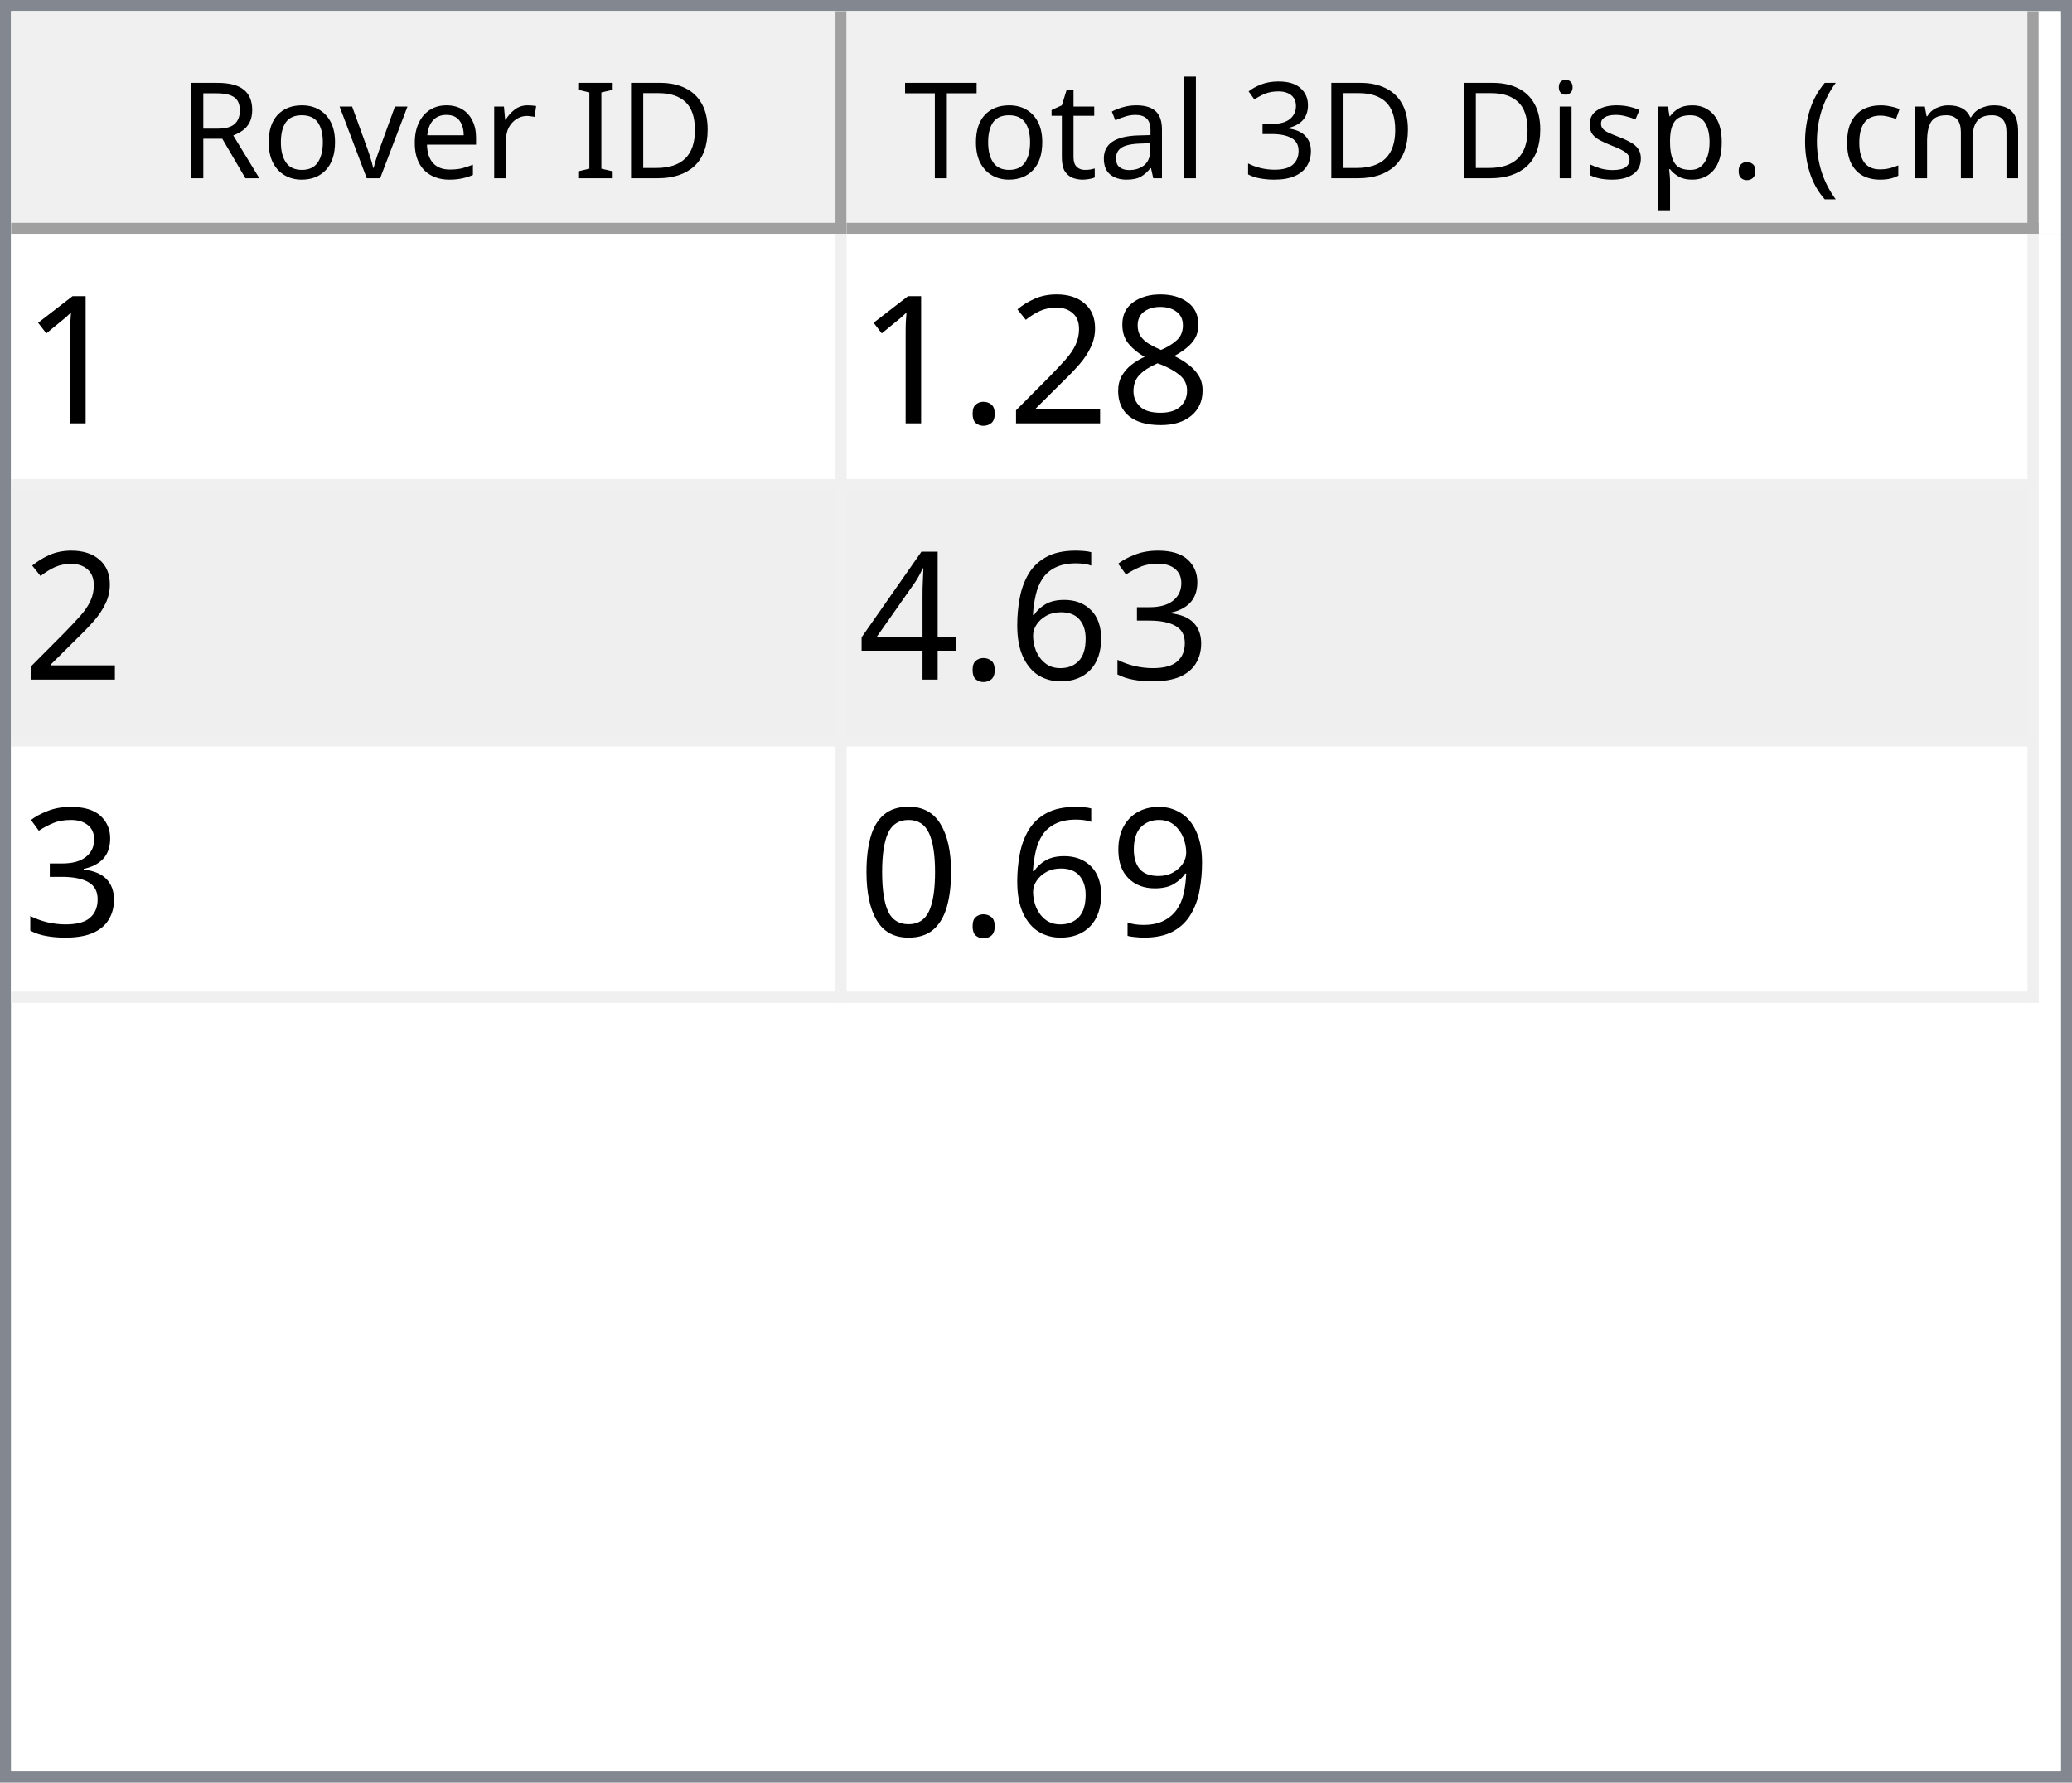
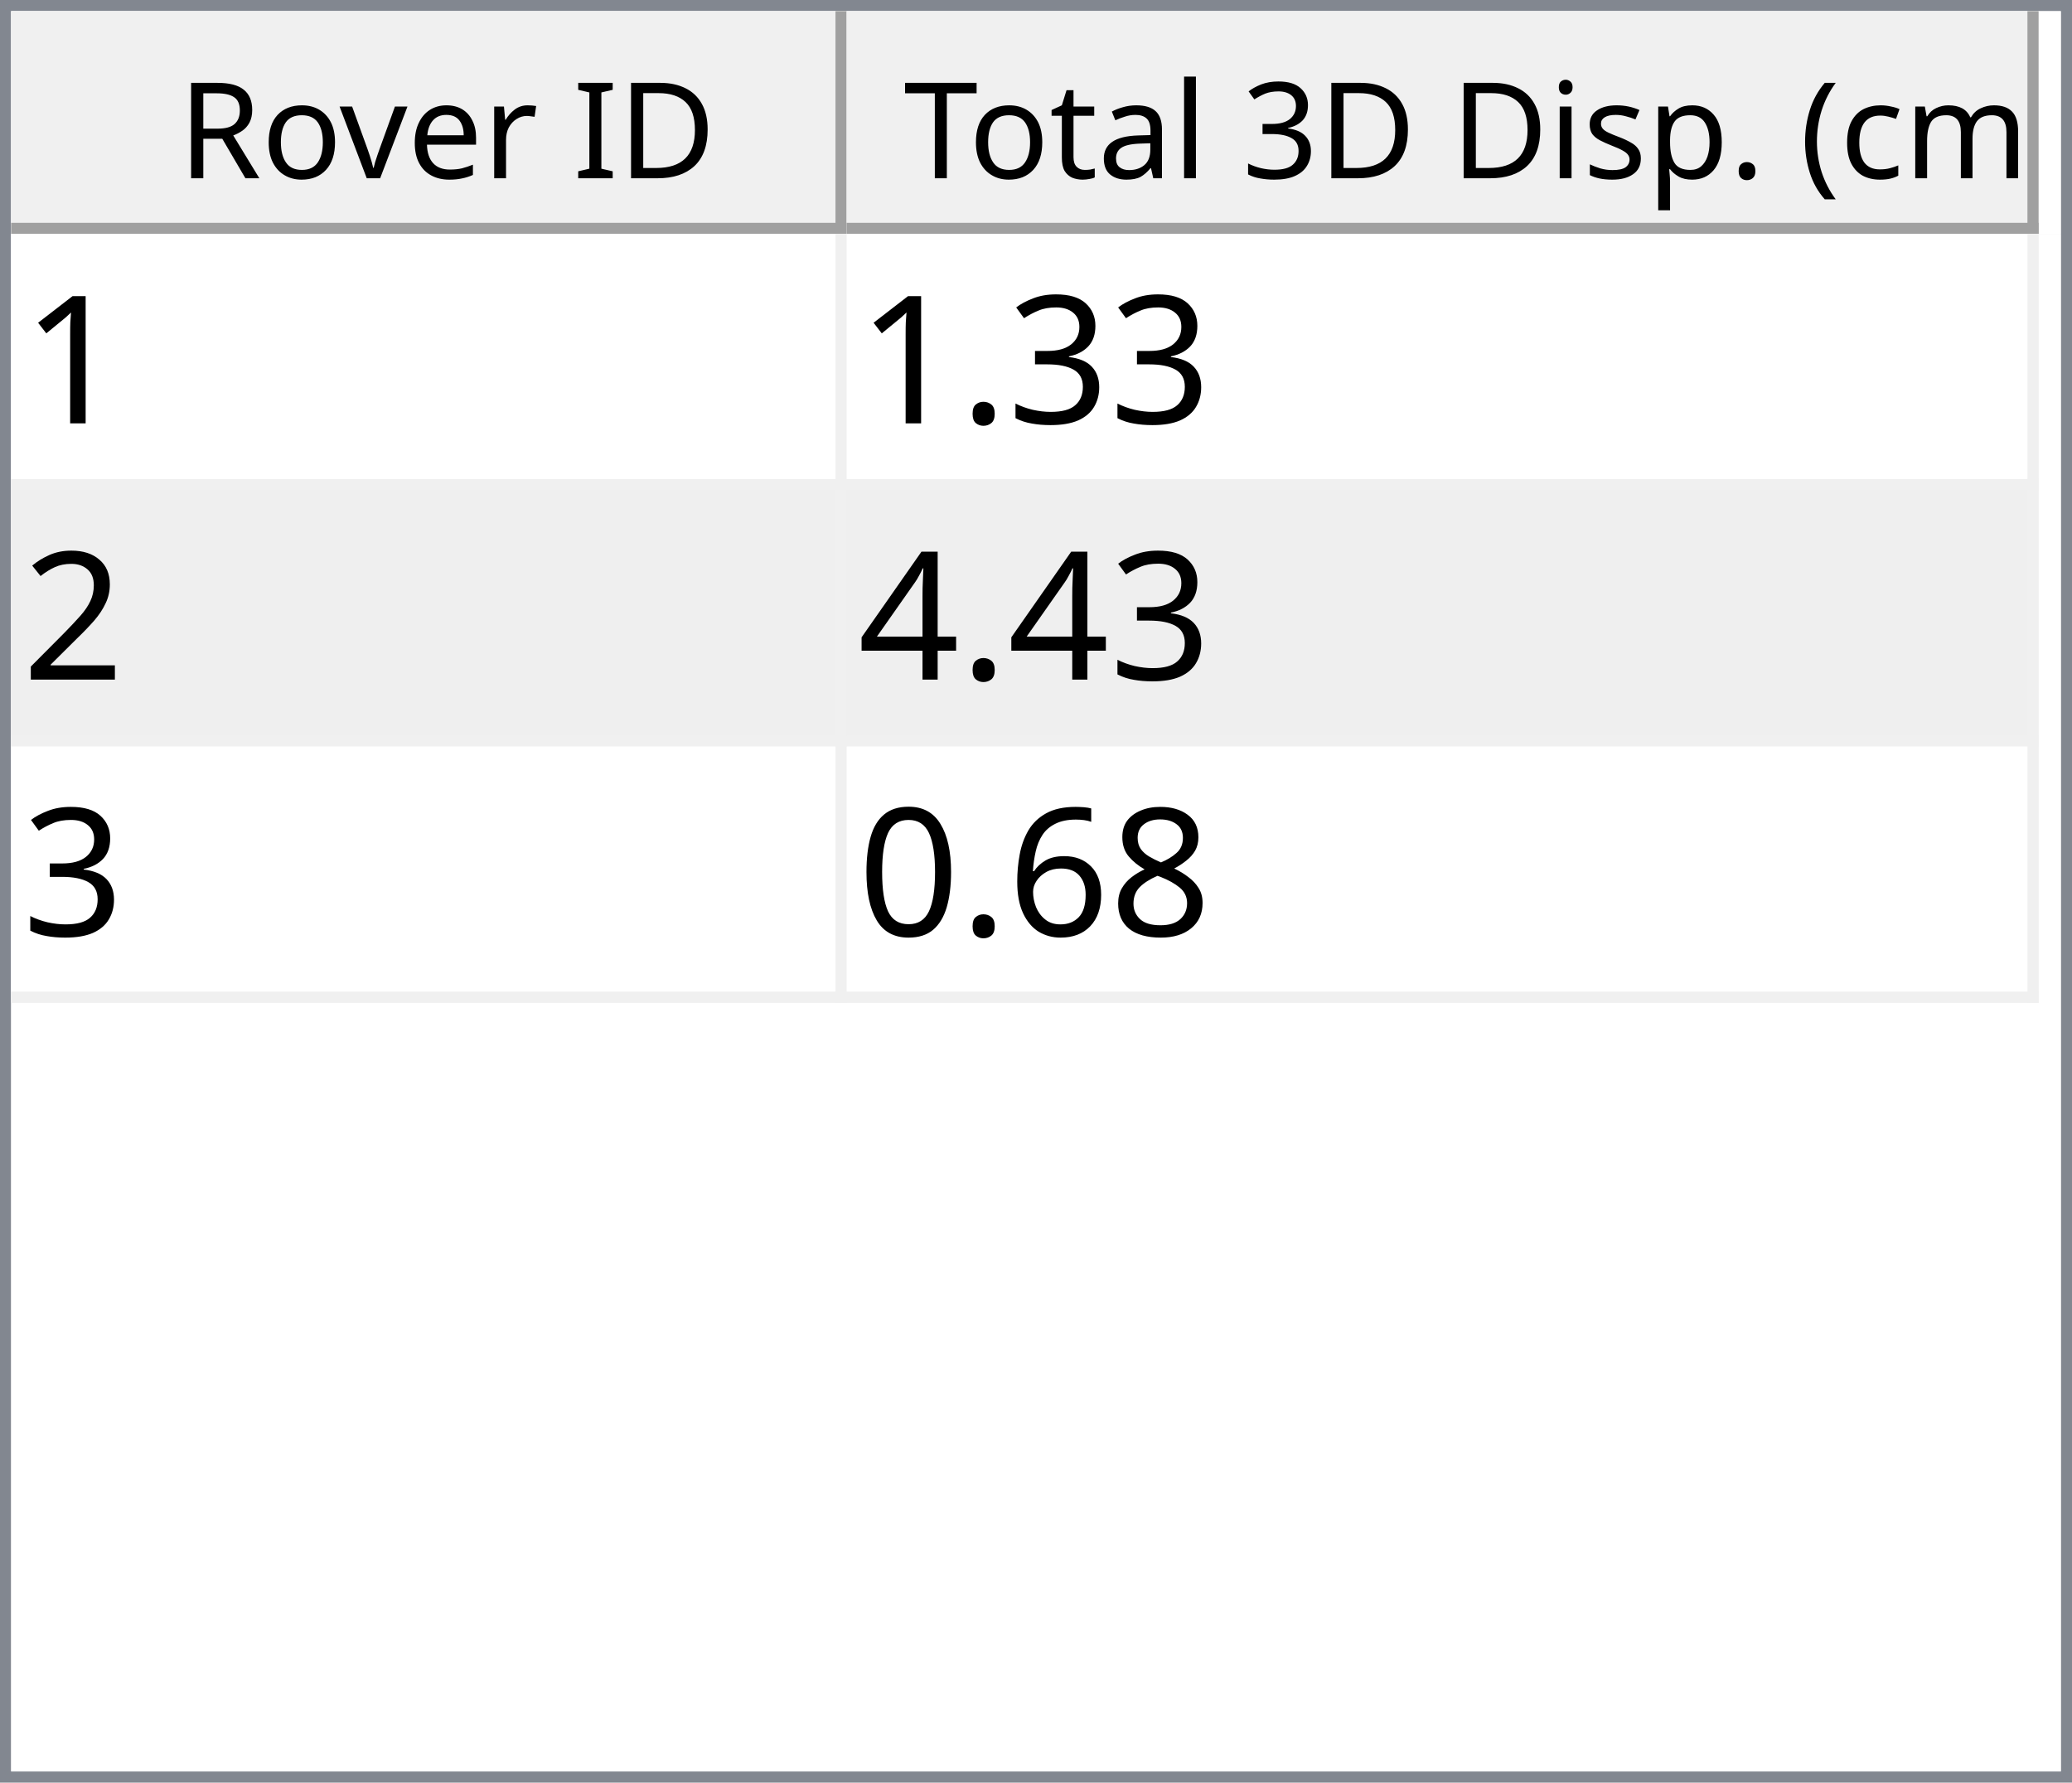
<svg xmlns="http://www.w3.org/2000/svg" style="fill-opacity:1; color-rendering:auto; color-interpolation:auto; text-rendering:auto; stroke:black; stroke-linecap:square; stroke-miterlimit:10; shape-rendering:auto; stroke-opacity:1; fill:black; stroke-dasharray:none; font-weight:normal; stroke-width:1; font-family:'Dialog'; font-style:normal; stroke-linejoin:miter; font-size:12px; stroke-dashoffset:0; image-rendering:auto;" width="186" height="160">
  <defs id="genericDefs" />
  <g>
    <defs id="defs1">
      <clipPath clipPathUnits="userSpaceOnUse" id="clipPath1">
        <path d="M0 0 L186 0 L186 160 L0 160 L0 0 Z" />
      </clipPath>
      <clipPath clipPathUnits="userSpaceOnUse" id="clipPath2">
        <path d="M0 0 L0 160 L186 160 L186 0 Z" />
      </clipPath>
      <clipPath clipPathUnits="userSpaceOnUse" id="clipPath3">
        <path d="M0 0 L0 20 L184 20 L184 0 Z" />
      </clipPath>
      <clipPath clipPathUnits="userSpaceOnUse" id="clipPath4">
        <path d="M0 0 L0 20 L75 20 L75 0 Z" />
      </clipPath>
      <clipPath clipPathUnits="userSpaceOnUse" id="clipPath5">
        <path d="M1 1 L1 19 L74 19 L74 1 Z" />
      </clipPath>
      <clipPath clipPathUnits="userSpaceOnUse" id="clipPath6">
        <path d="M0 0 L0 18 L73 18 L73 0 Z" />
      </clipPath>
      <clipPath clipPathUnits="userSpaceOnUse" id="clipPath7">
        <path d="M-0.5 -0.5 L-0.5 19.5 L74.5 19.5 L74.5 -0.5 Z" />
      </clipPath>
      <clipPath clipPathUnits="userSpaceOnUse" id="clipPath8">
        <path d="M0 0 L0 20 L107 20 L107 0 Z" />
      </clipPath>
      <clipPath clipPathUnits="userSpaceOnUse" id="clipPath9">
        <path d="M1 1 L1 19 L106 19 L106 1 Z" />
      </clipPath>
      <clipPath clipPathUnits="userSpaceOnUse" id="clipPath10">
        <path d="M0 0 L0 18 L105 18 L105 0 Z" />
      </clipPath>
      <clipPath clipPathUnits="userSpaceOnUse" id="clipPath11">
        <path d="M-0.5 -0.5 L-0.5 19.5 L106.5 19.5 L106.5 -0.5 Z" />
      </clipPath>
      <clipPath clipPathUnits="userSpaceOnUse" id="clipPath12">
        <path d="M0 0 L0 138 L184 138 L184 0 Z" />
      </clipPath>
      <clipPath clipPathUnits="userSpaceOnUse" id="clipPath13">
        <path d="M0 0 L0 69 L182 69 L182 0 Z" />
      </clipPath>
      <clipPath clipPathUnits="userSpaceOnUse" id="clipPath14">
        <path d="M-0.5 -0.5 L-0.5 68.5 L181.5 68.5 L181.5 -0.5 Z" />
      </clipPath>
      <clipPath clipPathUnits="userSpaceOnUse" id="clipPath15">
        <path d="M0 0 L0 22 L74 22 L74 0 Z" />
      </clipPath>
      <clipPath clipPathUnits="userSpaceOnUse" id="clipPath16">
        <path d="M0 0 L0 22 L106 22 L106 0 Z" />
      </clipPath>
      <font horiz-adv-x="64.551" id="font1">
        <font-face ascent="107.91" descent="25.098" units-per-em="100" style="font-style:normal; font-family:Segoe UI; font-weight:normal;" />
        <missing-glyph horiz-adv-x="64.551" d="M8.109 0 L8.109 68.266 L56.453 68.266 L56.453 0 L8.109 0 ZM15.328 7.234 L49.219 7.234 L49.219 61.031 L15.328 61.031 L15.328 7.234 Z" />
        <glyph unicode="D" horiz-adv-x="70.117" d="M9.188 0 L9.188 70.016 L28.516 70.016 Q65.531 70.016 65.531 35.891 Q65.531 19.672 55.25 9.836 Q44.969 0 27.734 0 L9.188 0 ZM17.391 62.594 L17.391 7.422 L27.828 7.422 Q41.609 7.422 49.273 14.797 Q56.938 22.172 56.938 35.688 Q56.938 62.594 28.328 62.594 L17.391 62.594 Z" />
        <glyph unicode="I" horiz-adv-x="26.611" d="M17.391 0 L9.188 0 L9.188 70.016 L17.391 70.016 L17.391 0 Z" />
        <glyph unicode=" " horiz-adv-x="27.393" d="" />
        <glyph unicode="r" horiz-adv-x="34.766" d="M34.188 41.891 Q32.078 43.5 28.125 43.5 Q23 43.5 19.555 38.672 Q16.109 33.844 16.109 25.484 L16.109 0 L8.109 0 L8.109 50 L16.109 50 L16.109 39.703 L16.312 39.703 Q18.016 44.969 21.531 47.922 Q25.047 50.875 29.391 50.875 Q32.516 50.875 34.188 50.203 L34.188 41.891 Z" />
        <glyph unicode="e" horiz-adv-x="52.295" d="M48.297 23 L12.984 23 Q13.188 14.656 17.484 10.109 Q21.781 5.562 29.297 5.562 Q37.75 5.562 44.828 11.141 L44.828 3.609 Q38.234 -1.172 27.391 -1.172 Q16.797 -1.172 10.742 5.641 Q4.688 12.453 4.688 24.812 Q4.688 36.469 11.305 43.82 Q17.922 51.172 27.734 51.172 Q37.547 51.172 42.922 44.828 Q48.297 38.484 48.297 27.203 L48.297 23 ZM40.094 29.781 Q40.047 36.719 36.75 40.578 Q33.453 44.438 27.594 44.438 Q21.922 44.438 17.969 40.383 Q14.016 36.328 13.094 29.781 L40.094 29.781 Z" />
        <glyph unicode="v" horiz-adv-x="47.9" d="M47.406 50 L27.484 0 L19.625 0 L0.688 50 L9.469 50 L22.172 13.672 Q23.578 9.672 23.922 6.688 L24.125 6.688 Q24.609 10.453 25.688 13.484 L38.969 50 L47.406 50 Z" />
        <glyph unicode="o" horiz-adv-x="58.594" d="M29 -1.172 Q17.922 -1.172 11.305 5.836 Q4.688 12.844 4.688 24.422 Q4.688 37.016 11.57 44.094 Q18.453 51.172 30.172 51.172 Q41.359 51.172 47.633 44.289 Q53.906 37.406 53.906 25.203 Q53.906 13.234 47.141 6.031 Q40.375 -1.172 29 -1.172 ZM29.594 44.438 Q21.875 44.438 17.383 39.188 Q12.891 33.938 12.891 24.703 Q12.891 15.828 17.43 10.695 Q21.969 5.562 29.594 5.562 Q37.359 5.562 41.531 10.594 Q45.703 15.625 45.703 24.906 Q45.703 34.281 41.531 39.359 Q37.359 44.438 29.594 44.438 Z" />
        <glyph unicode="R" horiz-adv-x="59.814" d="M59.375 0 L49.609 0 L37.891 19.625 Q36.281 22.359 34.766 24.289 Q33.25 26.219 31.664 27.438 Q30.078 28.656 28.25 29.219 Q26.422 29.781 24.125 29.781 L17.391 29.781 L17.391 0 L9.188 0 L9.188 70.016 L30.078 70.016 Q34.672 70.016 38.555 68.867 Q42.438 67.719 45.289 65.375 Q48.141 63.031 49.758 59.547 Q51.375 56.062 51.375 51.375 Q51.375 47.703 50.273 44.656 Q49.172 41.609 47.148 39.211 Q45.125 36.812 42.266 35.133 Q39.406 33.453 35.844 32.516 L35.844 32.328 Q37.594 31.547 38.891 30.547 Q40.188 29.547 41.359 28.18 Q42.531 26.812 43.68 25.078 Q44.828 23.344 46.234 21.047 L59.375 0 ZM17.391 62.594 L17.391 37.203 L28.516 37.203 Q31.594 37.203 34.203 38.133 Q36.812 39.062 38.719 40.797 Q40.625 42.531 41.703 45.047 Q42.781 47.562 42.781 50.688 Q42.781 56.297 39.141 59.445 Q35.5 62.594 28.609 62.594 L17.391 62.594 Z" />
        <glyph unicode=")" horiz-adv-x="30.176" d="M8.297 -15.922 L1.172 -15.922 Q16.406 2.344 16.406 26.812 Q16.406 51.469 1.078 70.016 L8.297 70.016 Q23.531 52.156 23.531 26.703 Q23.531 1.375 8.297 -15.922 Z" />
        <glyph unicode="m" horiz-adv-x="86.133" d="M79.109 0 L71.094 0 L71.094 28.719 Q71.094 37.016 68.531 40.727 Q65.969 44.438 59.906 44.438 Q54.781 44.438 51.195 39.75 Q47.609 35.062 47.609 28.516 L47.609 0 L39.594 0 L39.594 29.688 Q39.594 44.438 28.219 44.438 Q22.953 44.438 19.531 40.016 Q16.109 35.594 16.109 28.516 L16.109 0 L8.109 0 L8.109 50 L16.109 50 L16.109 42.094 L16.312 42.094 Q21.625 51.172 31.844 51.172 Q36.969 51.172 40.773 48.312 Q44.578 45.453 46 40.828 Q51.562 51.172 62.594 51.172 Q79.109 51.172 79.109 30.812 L79.109 0 Z" />
        <glyph unicode="c" horiz-adv-x="46.191" d="M42.188 2.297 Q36.422 -1.172 28.516 -1.172 Q17.828 -1.172 11.258 5.789 Q4.688 12.75 4.688 23.828 Q4.688 36.188 11.766 43.68 Q18.844 51.172 30.672 51.172 Q37.25 51.172 42.281 48.734 L42.281 40.531 Q36.719 44.438 30.375 44.438 Q22.703 44.438 17.797 38.945 Q12.891 33.453 12.891 24.516 Q12.891 15.719 17.508 10.641 Q22.125 5.562 29.891 5.562 Q36.422 5.562 42.188 9.906 L42.188 2.297 Z" />
        <glyph unicode="(" horiz-adv-x="30.176" d="M29.109 -15.922 L21.969 -15.922 Q6.844 1.375 6.844 26.703 Q6.844 52.156 21.969 70.016 L29.203 70.016 Q13.875 51.469 13.875 26.812 Q13.875 2.344 29.109 -15.922 Z" />
        <glyph unicode="." horiz-adv-x="21.68" d="M10.891 -1.078 Q8.641 -1.078 7.055 0.539 Q5.469 2.156 5.469 4.391 Q5.469 6.641 7.055 8.273 Q8.641 9.906 10.891 9.906 Q13.188 9.906 14.797 8.273 Q16.406 6.641 16.406 4.391 Q16.406 2.156 14.797 0.539 Q13.188 -1.078 10.891 -1.078 Z" />
        <glyph unicode="p" horiz-adv-x="58.789" d="M16.312 7.234 L16.109 7.234 L16.109 -23 L8.109 -23 L8.109 50 L16.109 50 L16.109 41.219 L16.312 41.219 Q22.219 51.172 33.594 51.172 Q43.266 51.172 48.688 44.461 Q54.109 37.75 54.109 26.469 Q54.109 13.922 48 6.375 Q41.891 -1.172 31.297 -1.172 Q21.578 -1.172 16.312 7.234 ZM16.109 27.391 L16.109 20.406 Q16.109 14.203 20.141 9.883 Q24.172 5.562 30.375 5.562 Q37.641 5.562 41.773 11.133 Q45.906 16.703 45.906 26.609 Q45.906 34.969 42.047 39.703 Q38.188 44.438 31.594 44.438 Q24.609 44.438 20.359 39.578 Q16.109 34.719 16.109 27.391 Z" />
        <glyph unicode="s" horiz-adv-x="42.432" d="M5.078 1.812 L5.078 10.406 Q11.625 5.562 19.484 5.562 Q30.031 5.562 30.031 12.594 Q30.031 14.594 29.125 15.992 Q28.219 17.391 26.68 18.461 Q25.141 19.531 23.07 20.383 Q21 21.234 18.609 22.172 Q15.281 23.484 12.766 24.828 Q10.25 26.172 8.57 27.859 Q6.891 29.547 6.031 31.695 Q5.172 33.844 5.172 36.719 Q5.172 40.234 6.789 42.945 Q8.406 45.656 11.086 47.484 Q13.766 49.312 17.211 50.242 Q20.656 51.172 24.312 51.172 Q30.812 51.172 35.938 48.922 L35.938 40.828 Q30.422 44.438 23.25 44.438 Q21 44.438 19.195 43.922 Q17.391 43.406 16.094 42.477 Q14.797 41.547 14.086 40.258 Q13.375 38.969 13.375 37.406 Q13.375 35.453 14.086 34.133 Q14.797 32.812 16.164 31.789 Q17.531 30.766 19.484 29.938 Q21.438 29.109 23.922 28.125 Q27.25 26.859 29.883 25.516 Q32.516 24.172 34.375 22.484 Q36.234 20.797 37.234 18.602 Q38.234 16.406 38.234 13.375 Q38.234 9.672 36.602 6.938 Q34.969 4.203 32.234 2.398 Q29.5 0.594 25.93 -0.289 Q22.359 -1.172 18.453 -1.172 Q10.75 -1.172 5.078 1.812 Z" />
        <glyph unicode="i" horiz-adv-x="24.219" d="M12.203 62.703 Q10.062 62.703 8.547 64.164 Q7.031 65.625 7.031 67.875 Q7.031 70.125 8.547 71.609 Q10.062 73.094 12.203 73.094 Q14.406 73.094 15.945 71.609 Q17.484 70.125 17.484 67.875 Q17.484 65.719 15.945 64.211 Q14.406 62.703 12.203 62.703 ZM16.109 0 L8.109 0 L8.109 50 L16.109 50 L16.109 0 Z" />
        <glyph unicode="3" horiz-adv-x="53.906" d="M46.531 19.828 Q46.531 15.094 44.75 11.211 Q42.969 7.328 39.719 4.57 Q36.469 1.812 31.93 0.297 Q27.391 -1.219 21.922 -1.219 Q11.922 -1.219 6 2.594 L6 11.188 Q13.094 5.609 22.219 5.609 Q25.875 5.609 28.828 6.539 Q31.781 7.469 33.906 9.227 Q36.031 10.984 37.18 13.477 Q38.328 15.969 38.328 19.094 Q38.328 32.812 18.797 32.812 L12.984 32.812 L12.984 39.594 L18.5 39.594 Q35.797 39.594 35.797 52.484 Q35.797 64.406 22.609 64.406 Q15.188 64.406 8.688 59.422 L8.688 67.188 Q15.375 71.188 24.609 71.188 Q29 71.188 32.57 69.969 Q36.141 68.75 38.68 66.555 Q41.219 64.359 42.609 61.281 Q44 58.203 44 54.5 Q44 40.672 30.031 36.719 L30.031 36.531 Q33.594 36.141 36.625 34.797 Q39.656 33.453 41.852 31.305 Q44.047 29.156 45.289 26.25 Q46.531 23.344 46.531 19.828 Z" />
        <glyph unicode="l" horiz-adv-x="24.219" d="M16.109 0 L8.109 0 L8.109 74.031 L16.109 74.031 L16.109 0 Z" />
        <glyph unicode="a" horiz-adv-x="50.879" d="M43.891 0 L35.891 0 L35.891 7.812 L35.688 7.812 Q30.469 -1.172 20.312 -1.172 Q12.844 -1.172 8.617 2.781 Q4.391 6.734 4.391 13.281 Q4.391 27.297 20.906 29.594 L35.891 31.688 Q35.891 44.438 25.594 44.438 Q16.547 44.438 9.281 38.281 L9.281 46.484 Q16.656 51.172 26.266 51.172 Q43.891 51.172 43.891 32.516 L43.891 0 ZM35.891 25.297 L23.828 23.641 Q18.266 22.859 15.43 20.875 Q12.594 18.891 12.594 13.875 Q12.594 10.203 15.211 7.883 Q17.828 5.562 22.172 5.562 Q28.125 5.562 32.008 9.742 Q35.891 13.922 35.891 20.312 L35.891 25.297 Z" />
        <glyph unicode="t" horiz-adv-x="33.887" d="M31.297 0.484 Q28.469 -1.078 23.828 -1.078 Q10.688 -1.078 10.688 13.578 L10.688 43.172 L2.094 43.172 L2.094 50 L10.688 50 L10.688 62.203 L18.703 64.797 L18.703 50 L31.297 50 L31.297 43.172 L18.703 43.172 L18.703 14.984 Q18.703 9.969 20.414 7.82 Q22.125 5.672 26.078 5.672 Q29.109 5.672 31.297 7.328 L31.297 0.484 Z" />
        <glyph unicode="T" horiz-adv-x="52.393" d="M50.594 62.594 L30.375 62.594 L30.375 0 L22.172 0 L22.172 62.594 L2 62.594 L2 70.016 L50.594 70.016 L50.594 62.594 Z" />
      </font>
      <font horiz-adv-x="75.0" id="font2">
        <font-face ascent="100.537" descent="21.973" units-per-em="100" style="font-style:normal; font-family:sans-serif; font-weight:normal;" />
        <missing-glyph horiz-adv-x="75.0" d="M12.5 0 L12.5 62.5 L62.5 62.5 L62.5 0 L12.5 0 ZM14.062 1.562 L60.938 1.562 L60.938 60.938 L14.062 60.938 L14.062 1.562 Z" />
        <glyph unicode="1" horiz-adv-x="55.615" d="M37.25 0 L28.469 0 L28.469 56 Q25.297 52.984 20.141 49.953 Q14.984 46.922 10.891 45.406 L10.891 53.906 Q18.266 57.375 23.781 62.305 Q29.297 67.234 31.594 71.875 L37.25 71.875 L37.25 0 Z" />
+         <glyph unicode="3" horiz-adv-x="55.615" d="M4.203 18.891 L12.984 20.062 Q14.5 12.594 18.141 9.297 Q21.781 6 27 6 Q33.203 6 37.477 10.297 Q41.75 14.594 41.75 20.953 Q41.75 27 37.797 30.93 Q33.844 34.859 27.734 34.859 Q25.25 34.859 21.531 33.891 L22.516 41.609 Q23.391 41.5 23.922 41.5 Q29.547 41.5 34.039 44.43 Q38.531 47.359 38.531 53.469 Q38.531 58.297 35.258 61.477 Q31.984 64.656 26.812 64.656 Q21.688 64.656 18.266 61.43 Q14.844 58.203 13.875 51.766 L5.078 53.328 Q6.688 62.156 12.398 67.016 Q18.109 71.875 26.609 71.875 Q32.469 71.875 37.398 69.359 Q42.328 66.844 44.945 62.5 Q47.562 58.156 47.562 53.266 Q47.562 48.641 45.07 44.828 Q42.578 41.016 37.703 38.766 Q44.047 37.312 47.562 32.695 Q51.078 28.078 51.078 21.141 Q51.078 11.766 44.242 5.25 Q37.406 -1.266 26.953 -1.266 Q17.531 -1.266 11.305 4.352 Q5.078 9.969 4.203 18.891 Z" />
+         <glyph unicode="." horiz-adv-x="27.783" d="M9.078 0 L9.078 10.016 L19.094 10.016 L19.094 0 L9.078 0 Z" />
+         <glyph unicode="2" horiz-adv-x="55.615" d="M50.344 8.453 L50.344 0 L3.031 0 Q2.938 3.172 4.047 6.109 Q5.859 10.938 9.836 15.625 Q13.812 20.312 21.344 26.469 Q33.016 36.031 37.117 41.625 Q41.219 47.219 41.219 52.203 Q41.219 57.422 37.477 61.008 Q33.734 64.594 27.734 64.594 Q21.391 64.594 17.578 60.789 Q13.766 56.984 13.719 50.25 L4.688 51.172 Q5.609 61.281 11.664 66.578 Q17.719 71.875 27.938 71.875 Q38.234 71.875 44.242 66.164 Q50.25 60.453 50.25 52 Q50.25 47.703 48.492 43.555 Q46.734 39.406 42.656 34.812 Q38.578 30.219 29.109 22.219 Q21.188 15.578 18.945 13.211 Q16.703 10.844 15.234 8.453 L50.344 8.453 Z" />
+         <glyph unicode="4" horiz-adv-x="55.615" d="M32.328 0 L32.328 17.141 L1.266 17.141 L1.266 25.203 L33.938 71.578 L41.109 71.578 L41.109 25.203 L50.781 25.203 L50.781 17.141 L41.109 17.141 L41.109 0 L32.328 0 ZM32.328 25.203 L32.328 57.469 L9.906 25.203 L32.328 25.203 Z" />
        <glyph unicode="8" horiz-adv-x="55.615" d="M17.672 38.812 Q12.203 40.828 9.57 44.539 Q6.938 48.25 6.938 53.422 Q6.938 61.234 12.555 66.555 Q18.172 71.875 27.484 71.875 Q36.859 71.875 42.578 66.43 Q48.297 60.984 48.297 53.172 Q48.297 48.188 45.68 44.508 Q43.062 40.828 37.75 38.812 Q44.344 36.672 47.781 31.883 Q51.219 27.094 51.219 20.453 Q51.219 11.281 44.727 5.031 Q38.234 -1.219 27.641 -1.219 Q17.047 -1.219 10.547 5.055 Q4.047 11.328 4.047 20.703 Q4.047 27.688 7.594 32.398 Q11.141 37.109 17.672 38.812 ZM15.922 53.719 Q15.922 48.641 19.195 45.414 Q22.469 42.188 27.688 42.188 Q32.766 42.188 36.016 45.383 Q39.266 48.578 39.266 53.219 Q39.266 58.062 35.914 61.359 Q32.562 64.656 27.594 64.656 Q22.562 64.656 19.242 61.43 Q15.922 58.203 15.922 53.719 ZM13.094 20.656 Q13.094 16.891 14.875 13.375 Q16.656 9.859 20.172 7.93 Q23.688 6 27.734 6 Q34.031 6 38.133 10.055 Q42.234 14.109 42.234 20.359 Q42.234 26.703 38.016 30.859 Q33.797 35.016 27.438 35.016 Q21.234 35.016 17.164 30.914 Q13.094 26.812 13.094 20.656 Z" />
-         <glyph unicode="2" horiz-adv-x="55.615" d="M50.344 8.453 L50.344 0 L3.031 0 Q2.938 3.172 4.047 6.109 Q5.859 10.938 9.836 15.625 Q13.812 20.312 21.344 26.469 Q33.016 36.031 37.117 41.625 Q41.219 47.219 41.219 52.203 Q41.219 57.422 37.477 61.008 Q33.734 64.594 27.734 64.594 Q21.391 64.594 17.578 60.789 Q13.766 56.984 13.719 50.25 L4.688 51.172 Q5.609 61.281 11.664 66.578 Q17.719 71.875 27.938 71.875 Q38.234 71.875 44.242 66.164 Q50.25 60.453 50.25 52 Q50.25 47.703 48.492 43.555 Q46.734 39.406 42.656 34.812 Q38.578 30.219 29.109 22.219 Q21.188 15.578 18.945 13.211 Q16.703 10.844 15.234 8.453 L50.344 8.453 Z" />
-         <glyph unicode="." horiz-adv-x="27.783" d="M9.078 0 L9.078 10.016 L19.094 10.016 L19.094 0 L9.078 0 Z" />
-         <glyph unicode="3" horiz-adv-x="55.615" d="M4.203 18.891 L12.984 20.062 Q14.5 12.594 18.141 9.297 Q21.781 6 27 6 Q33.203 6 37.477 10.297 Q41.75 14.594 41.75 20.953 Q41.75 27 37.797 30.93 Q33.844 34.859 27.734 34.859 Q25.25 34.859 21.531 33.891 L22.516 41.609 Q23.391 41.5 23.922 41.5 Q29.547 41.5 34.039 44.43 Q38.531 47.359 38.531 53.469 Q38.531 58.297 35.258 61.477 Q31.984 64.656 26.812 64.656 Q21.688 64.656 18.266 61.43 Q14.844 58.203 13.875 51.766 L5.078 53.328 Q6.688 62.156 12.398 67.016 Q18.109 71.875 26.609 71.875 Q32.469 71.875 37.398 69.359 Q42.328 66.844 44.945 62.5 Q47.562 58.156 47.562 53.266 Q47.562 48.641 45.07 44.828 Q42.578 41.016 37.703 38.766 Q44.047 37.312 47.562 32.695 Q51.078 28.078 51.078 21.141 Q51.078 11.766 44.242 5.25 Q37.406 -1.266 26.953 -1.266 Q17.531 -1.266 11.305 4.352 Q5.078 9.969 4.203 18.891 Z" />
        <glyph unicode="6" horiz-adv-x="55.615" d="M49.75 54.047 L41.016 53.375 Q39.844 58.547 37.703 60.891 Q34.125 64.656 28.906 64.656 Q24.703 64.656 21.531 62.312 Q17.391 59.281 14.992 53.469 Q12.594 47.656 12.5 36.922 Q15.672 41.75 20.266 44.094 Q24.859 46.438 29.891 46.438 Q38.672 46.438 44.852 39.969 Q51.031 33.5 51.031 23.25 Q51.031 16.5 48.125 10.719 Q45.219 4.938 40.141 1.859 Q35.062 -1.219 28.609 -1.219 Q17.625 -1.219 10.695 6.859 Q3.766 14.938 3.766 33.5 Q3.766 54.25 11.422 63.672 Q18.109 71.875 29.438 71.875 Q37.891 71.875 43.289 67.141 Q48.688 62.406 49.75 54.047 ZM13.875 23.188 Q13.875 18.656 15.797 14.508 Q17.719 10.359 21.188 8.18 Q24.656 6 28.469 6 Q34.031 6 38.039 10.492 Q42.047 14.984 42.047 22.703 Q42.047 30.125 38.086 34.398 Q34.125 38.672 28.125 38.672 Q22.172 38.672 18.023 34.398 Q13.875 30.125 13.875 23.188 Z" />
-         <glyph unicode="4" horiz-adv-x="55.615" d="M32.328 0 L32.328 17.141 L1.266 17.141 L1.266 25.203 L33.938 71.578 L41.109 71.578 L41.109 25.203 L50.781 25.203 L50.781 17.141 L41.109 17.141 L41.109 0 L32.328 0 ZM32.328 25.203 L32.328 57.469 L9.906 25.203 L32.328 25.203 Z" />
-         <glyph unicode="9" horiz-adv-x="55.615" d="M5.469 16.547 L13.922 17.328 Q14.984 11.375 18.016 8.688 Q21.047 6 25.781 6 Q29.828 6 32.883 7.859 Q35.938 9.719 37.891 12.82 Q39.844 15.922 41.164 21.195 Q42.484 26.469 42.484 31.938 Q42.484 32.516 42.438 33.688 Q39.797 29.5 35.234 26.883 Q30.672 24.266 25.344 24.266 Q16.453 24.266 10.305 30.711 Q4.156 37.156 4.156 47.703 Q4.156 58.594 10.578 65.234 Q17 71.875 26.656 71.875 Q33.641 71.875 39.43 68.117 Q45.219 64.359 48.219 57.398 Q51.219 50.438 51.219 37.25 Q51.219 23.531 48.242 15.406 Q45.266 7.281 39.383 3.031 Q33.5 -1.219 25.594 -1.219 Q17.188 -1.219 11.867 3.445 Q6.547 8.109 5.469 16.547 ZM41.453 48.141 Q41.453 55.719 37.43 60.156 Q33.406 64.594 27.734 64.594 Q21.875 64.594 17.531 59.812 Q13.188 55.031 13.188 47.406 Q13.188 40.578 17.312 36.305 Q21.438 32.031 27.484 32.031 Q33.594 32.031 37.523 36.305 Q41.453 40.578 41.453 48.141 Z" />
        <glyph unicode="0" horiz-adv-x="55.615" d="M4.156 35.297 Q4.156 48 6.766 55.742 Q9.375 63.484 14.523 67.68 Q19.672 71.875 27.484 71.875 Q33.25 71.875 37.594 69.555 Q41.938 67.234 44.773 62.867 Q47.609 58.5 49.219 52.227 Q50.828 45.953 50.828 35.297 Q50.828 22.703 48.242 14.969 Q45.656 7.234 40.508 3.008 Q35.359 -1.219 27.484 -1.219 Q17.141 -1.219 11.234 6.203 Q4.156 15.141 4.156 35.297 ZM13.188 35.297 Q13.188 17.672 17.312 11.836 Q21.438 6 27.484 6 Q33.547 6 37.672 11.859 Q41.797 17.719 41.797 35.297 Q41.797 52.984 37.672 58.789 Q33.547 64.594 27.391 64.594 Q21.344 64.594 17.719 59.469 Q13.188 52.938 13.188 35.297 Z" />
      </font>
    </defs>
    <g style="fill:white; stroke:white;">
      <rect x="0" y="0" width="186" style="clip-path:url(#clipPath1); stroke:none;" height="160" />
    </g>
    <g style="fill:white; text-rendering:optimizeSpeed; color-rendering:optimizeSpeed; image-rendering:optimizeSpeed; shape-rendering:crispEdges; stroke:white; color-interpolation:sRGB;">
      <rect x="0" width="186" height="160" y="0" style="stroke:none;" />
      <path style="stroke:none;" d="M0 160 L186 160 L186 0 L0 0 Z" />
    </g>
    <g style="fill:rgb(240,240,240); font-family:'Segoe UI'; stroke:rgb(240,240,240);">
      <rect x="0" y="0" width="186" style="clip-path:url(#clipPath2); stroke:none;" height="160" />
    </g>
    <g style="fill:rgb(130,135,144); font-family:'Segoe UI'; stroke:rgb(130,135,144);">
      <path d="M0 0 L186 0 L186 160 L0 160 L0 0 ZM1 1 L185 1 L185 159 L1 159 L1 1 Z" style="fill-rule:evenodd; clip-path:url(#clipPath2); stroke:none;" />
    </g>
    <g style="fill:white; font-family:'Segoe UI'; stroke:white;" transform="translate(1,1)">
      <rect x="0" y="0" width="184" style="clip-path:url(#clipPath3); stroke:none;" height="20" />
    </g>
    <g style="fill:rgb(240,240,240); font-family:'Segoe UI'; stroke:rgb(240,240,240);" transform="translate(1,1)">
      <rect x="0" y="0" width="75" style="clip-path:url(#clipPath4); stroke:none;" height="20" />
    </g>
    <g style="font-family:'Segoe UI';" transform="translate(2,2)">
      <text x="14" xml:space="preserve" y="14" style="clip-path:url(#clipPath6); stroke:none;">Rover ID</text>
    </g>
    <g style="fill:rgb(160,160,160); font-family:'Segoe UI'; stroke:rgb(160,160,160); stroke-linejoin:bevel;" transform="translate(1.5,1.5)">
      <line x1="74" x2="74" y1="0" style="fill:none; clip-path:url(#clipPath7);" y2="19" />
    </g>
    <g style="fill:rgb(160,160,160); font-family:'Segoe UI'; stroke:rgb(160,160,160); stroke-linejoin:bevel;" transform="matrix(1,0,0,1,1,1) translate(0.5,0.5)">
      <line x1="0" x2="74" y1="19" style="fill:none; clip-path:url(#clipPath7);" y2="19" />
    </g>
    <g style="fill:rgb(240,240,240); font-family:'Segoe UI'; stroke:rgb(240,240,240);" transform="translate(76,1)">
      <rect x="0" y="0" width="107" style="clip-path:url(#clipPath8); stroke:none;" height="20" />
    </g>
    <g style="font-family:'Segoe UI';" transform="translate(77,2)">
      <text x="1" xml:space="preserve" y="14" style="clip-path:url(#clipPath10); stroke:none;"> Total 3D Disp. (cm)</text>
    </g>
    <g style="fill:rgb(160,160,160); font-family:'Segoe UI'; stroke:rgb(160,160,160); stroke-linejoin:bevel;" transform="translate(76.5,1.5)">
      <line x1="106" x2="106" y1="0" style="fill:none; clip-path:url(#clipPath11);" y2="19" />
    </g>
    <g style="fill:rgb(160,160,160); font-family:'Segoe UI'; stroke:rgb(160,160,160); stroke-linejoin:bevel;" transform="matrix(1,0,0,1,76,1) translate(0.5,0.5)">
      <line x1="0" x2="106" y1="19" style="fill:none; clip-path:url(#clipPath11);" y2="19" />
    </g>
    <g style="fill:white; font-family:'Segoe UI'; stroke:white;" transform="translate(1,21)">
      <rect x="0" y="0" width="184" style="clip-path:url(#clipPath12); stroke:none;" height="138" />
    </g>
    <g style="fill:rgb(240,240,240); font-size:16px; font-family:sans-serif; stroke:rgb(240,240,240);" transform="translate(1,21)">
      <rect x="0" y="0" width="182" style="clip-path:url(#clipPath13); stroke:none;" height="69" />
      <line transform="translate(0.5,0.5)" x1="0" x2="181" y1="22" style="clip-path:url(#clipPath14); fill:none; stroke-linejoin:bevel;" y2="22" />
    </g>
    <g transform="matrix(1,0,0,1,1,21) translate(0.5,0.5)" style="fill:rgb(240,240,240); font-size:16px; font-family:sans-serif; stroke:rgb(240,240,240); stroke-linejoin:bevel;">
      <line x1="0" x2="181" y1="45" style="fill:none; clip-path:url(#clipPath14);" y2="45" />
    </g>
    <g transform="matrix(1,0,0,1,1,21) translate(0.5,0.5)" style="fill:rgb(240,240,240); font-size:16px; font-family:sans-serif; stroke:rgb(240,240,240); stroke-linejoin:bevel;">
      <line x1="0" x2="181" y1="68" style="fill:none; clip-path:url(#clipPath14);" y2="68" />
    </g>
    <g transform="matrix(1,0,0,1,1,21) translate(0.5,0.5)" style="fill:rgb(240,240,240); font-size:16px; font-family:sans-serif; stroke:rgb(240,240,240); stroke-linejoin:bevel;">
      <line x1="74" x2="74" y1="0" style="fill:none; clip-path:url(#clipPath14);" y2="68" />
    </g>
    <g transform="matrix(1,0,0,1,1,21) translate(0.5,0.5)" style="fill:rgb(240,240,240); font-size:16px; font-family:sans-serif; stroke:rgb(240,240,240); stroke-linejoin:bevel;">
      <line x1="181" x2="181" y1="0" style="fill:none; clip-path:url(#clipPath14);" y2="68" />
    </g>
    <g style="fill:white; font-size:16px; font-family:sans-serif; stroke:white;" transform="matrix(1,0,0,1,1,21)">
      <rect x="0" y="0" width="74" style="clip-path:url(#clipPath15); stroke:none;" height="22" />
      <text x="1" y="17" style="fill:black; clip-path:url(#clipPath15); stroke:none;" xml:space="preserve">1</text>
    </g>
    <g style="fill:white; font-size:16px; font-family:sans-serif; stroke:white;" transform="matrix(1,0,0,1,1,21) translate(75,0)">
      <rect x="0" y="0" width="106" style="clip-path:url(#clipPath16); stroke:none;" height="22" />
-       <text x="1" y="17" style="fill:black; clip-path:url(#clipPath16); stroke:none;" xml:space="preserve">1.28</text>
+       <text x="1" y="17" style="fill:black; clip-path:url(#clipPath16); stroke:none;" xml:space="preserve">1.33</text>
    </g>
    <g style="fill:rgb(239,239,239); font-size:16px; font-family:sans-serif; stroke:rgb(239,239,239);" transform="matrix(1,0,0,1,1,21) translate(0,23)">
      <rect x="0" y="0" width="74" style="clip-path:url(#clipPath15); stroke:none;" height="22" />
      <text x="1" y="17" style="fill:black; clip-path:url(#clipPath15); stroke:none;" xml:space="preserve">2</text>
    </g>
    <g style="fill:rgb(239,239,239); font-size:16px; font-family:sans-serif; stroke:rgb(239,239,239);" transform="matrix(1,0,0,1,1,21) translate(75,23)">
      <rect x="0" y="0" width="106" style="clip-path:url(#clipPath16); stroke:none;" height="22" />
-       <text x="1" y="17" style="fill:black; clip-path:url(#clipPath16); stroke:none;" xml:space="preserve">4.63</text>
+       <text x="1" y="17" style="fill:black; clip-path:url(#clipPath16); stroke:none;" xml:space="preserve">4.43</text>
    </g>
    <g style="fill:white; font-size:16px; font-family:sans-serif; stroke:white;" transform="matrix(1,0,0,1,1,21) translate(0,46)">
      <rect x="0" y="0" width="74" style="clip-path:url(#clipPath15); stroke:none;" height="22" />
      <text x="1" y="17" style="fill:black; clip-path:url(#clipPath15); stroke:none;" xml:space="preserve">3</text>
    </g>
    <g style="fill:white; font-size:16px; font-family:sans-serif; stroke:white;" transform="matrix(1,0,0,1,1,21) translate(75,46)">
      <rect x="0" y="0" width="106" style="clip-path:url(#clipPath16); stroke:none;" height="22" />
-       <text x="1" y="17" style="fill:black; clip-path:url(#clipPath16); stroke:none;" xml:space="preserve">0.69</text>
+       <text x="1" y="17" style="fill:black; clip-path:url(#clipPath16); stroke:none;" xml:space="preserve">0.68</text>
    </g>
  </g>
</svg>
